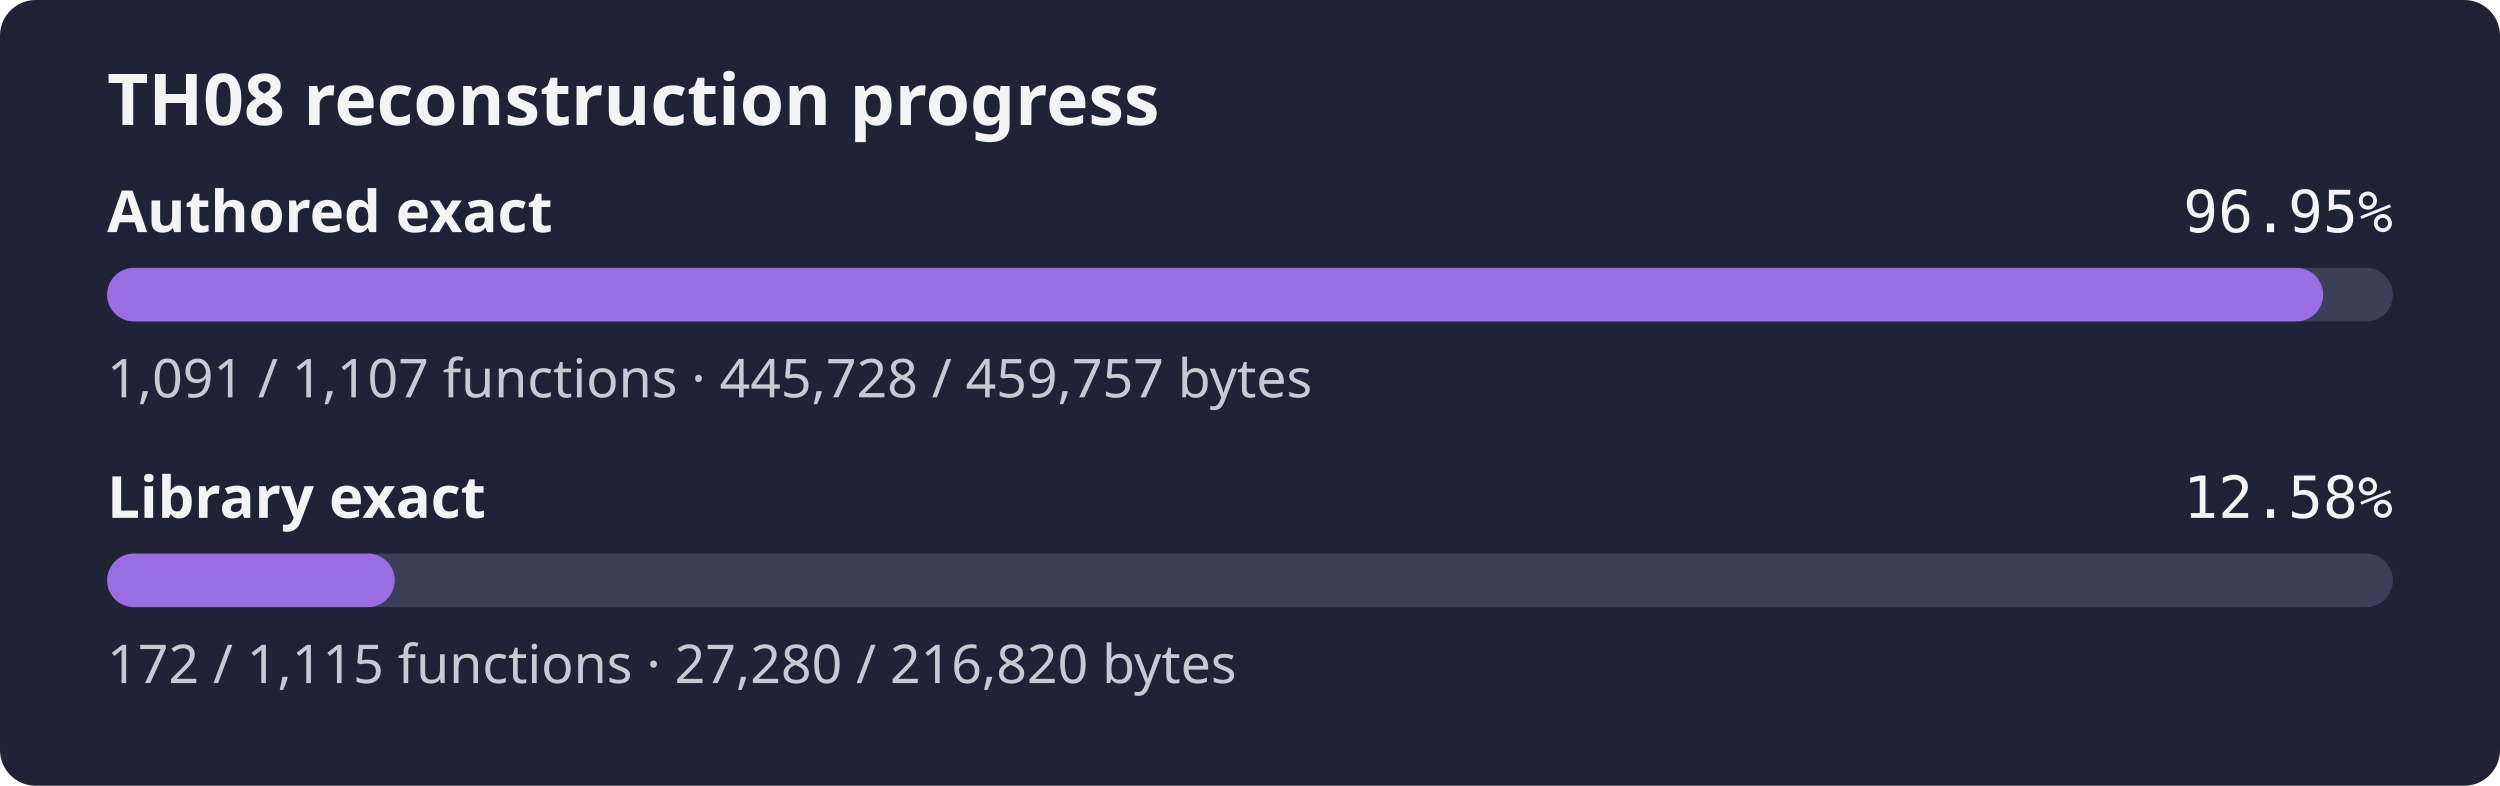
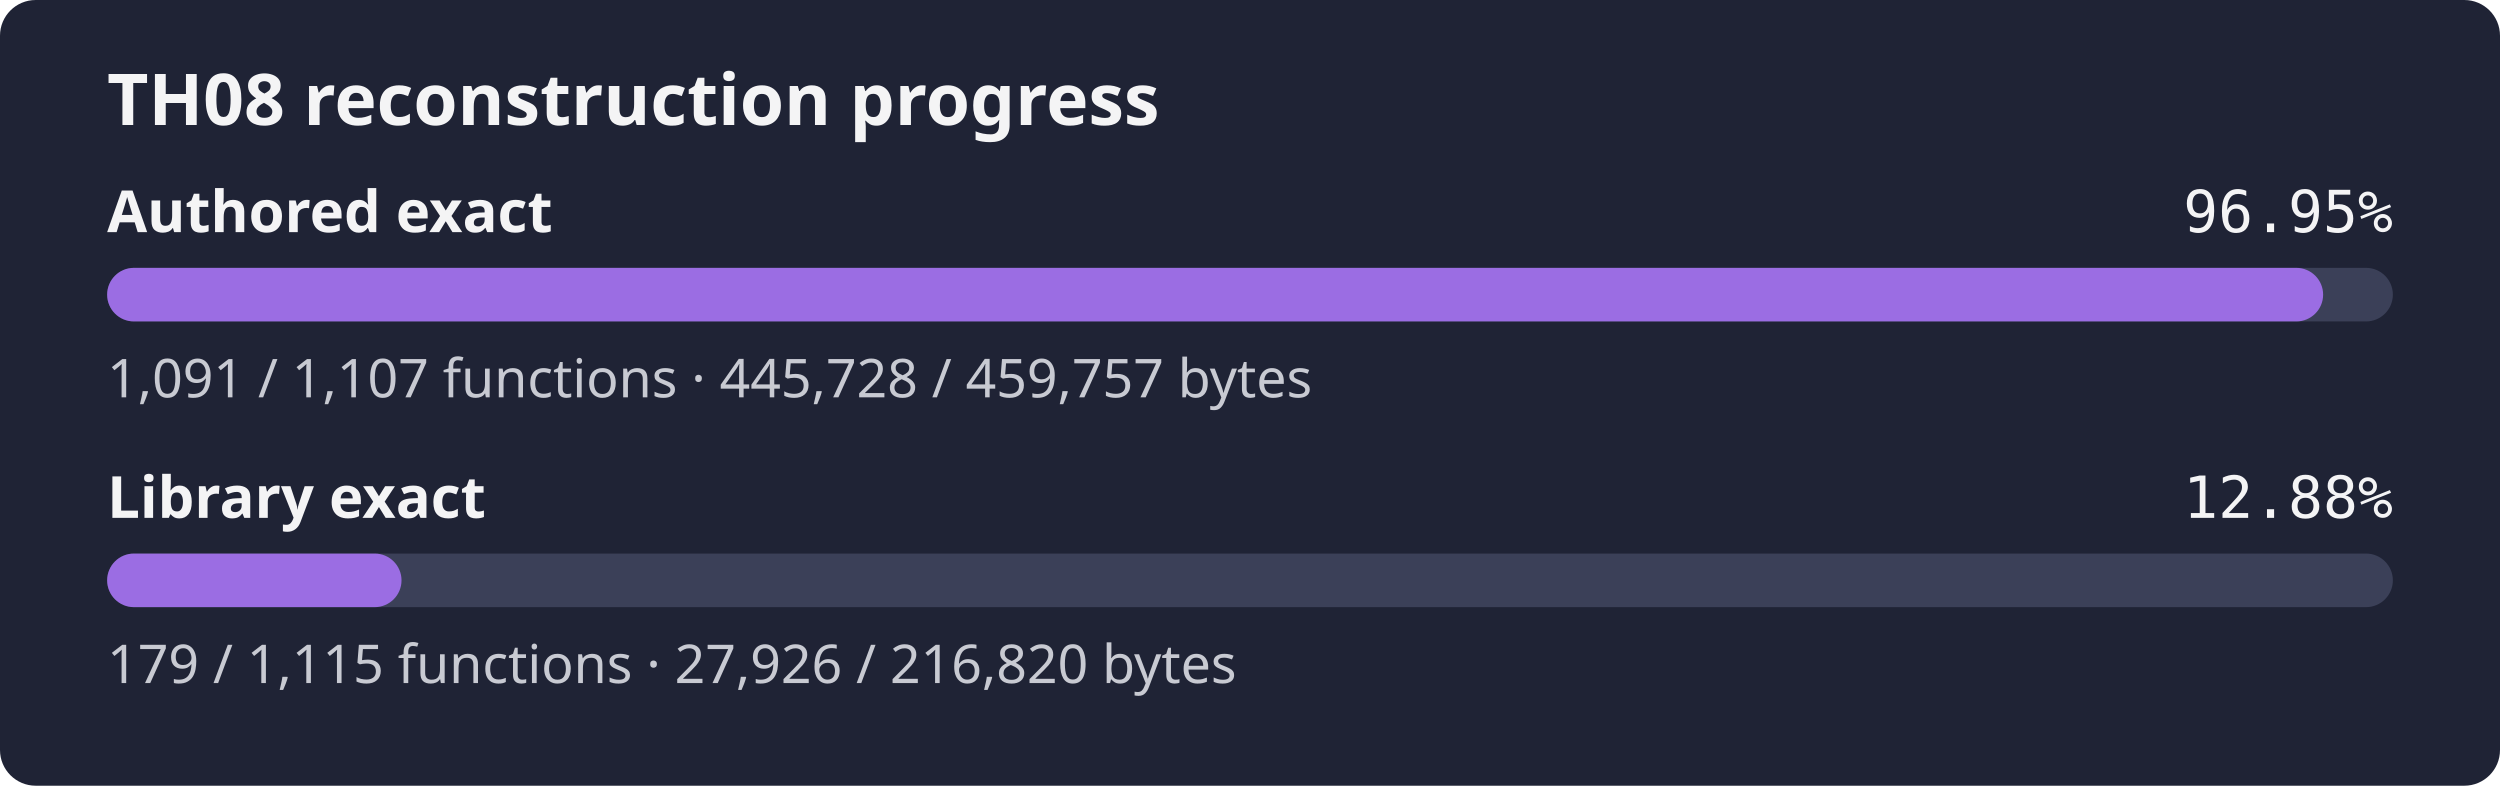
- <svg xmlns="http://www.w3.org/2000/svg" width="560" height="176" role="img" aria-label="TH08 reconstruction progress: authored 96.95% exact bytes, library 12.58% exact bytes">
+ <svg xmlns="http://www.w3.org/2000/svg" width="560" height="176" role="img" aria-label="TH08 reconstruction progress: authored 96.95% exact bytes, library 12.88% exact bytes">
  <rect width="560" height="176" rx="8" fill="#1f2335" />
  <text x="24" y="28" fill="#f4f4f5" font-family="sans-serif" font-size="16" font-weight="600">TH08 reconstruction progress</text>
  <text x="24" y="52" fill="#f4f4f5" font-family="sans-serif" font-size="13" font-weight="600">Authored exact</text>
  <text x="536" y="52" fill="#f4f4f5" text-anchor="end" font-family="monospace" font-size="13">96.95%</text>
  <rect x="24" y="60" width="512" height="12" rx="6" fill="#3b4058" />
  <rect x="24" y="60" width="496.38" height="12" rx="6" fill="#9b6de3" />
  <text x="24" y="89" fill="#c8cad2" font-family="sans-serif" font-size="12">1,091 / 1,107 functions · 445,728 / 459,757 bytes</text>
  <text x="24" y="116" fill="#f4f4f5" font-family="sans-serif" font-size="13" font-weight="600">Library exact</text>
-   <text x="536" y="116" fill="#f4f4f5" text-anchor="end" font-family="monospace" font-size="13">12.58%</text>
+   <text x="536" y="116" fill="#f4f4f5" text-anchor="end" font-family="monospace" font-size="13">12.88%</text>
  <rect x="24" y="124" width="512" height="12" rx="6" fill="#3b4058" />
-   <rect x="24" y="124" width="64.42" height="12" rx="6" fill="#9b6de3" />
-   <text x="24" y="153" fill="#c8cad2" font-family="sans-serif" font-size="12">172 / 1,115 functions · 27,280 / 216,820 bytes</text>
+   <rect x="24" y="124" width="65.94" height="12" rx="6" fill="#9b6de3" />
+   <text x="24" y="153" fill="#c8cad2" font-family="sans-serif" font-size="12">179 / 1,115 functions · 27,926 / 216,820 bytes</text>
</svg>
